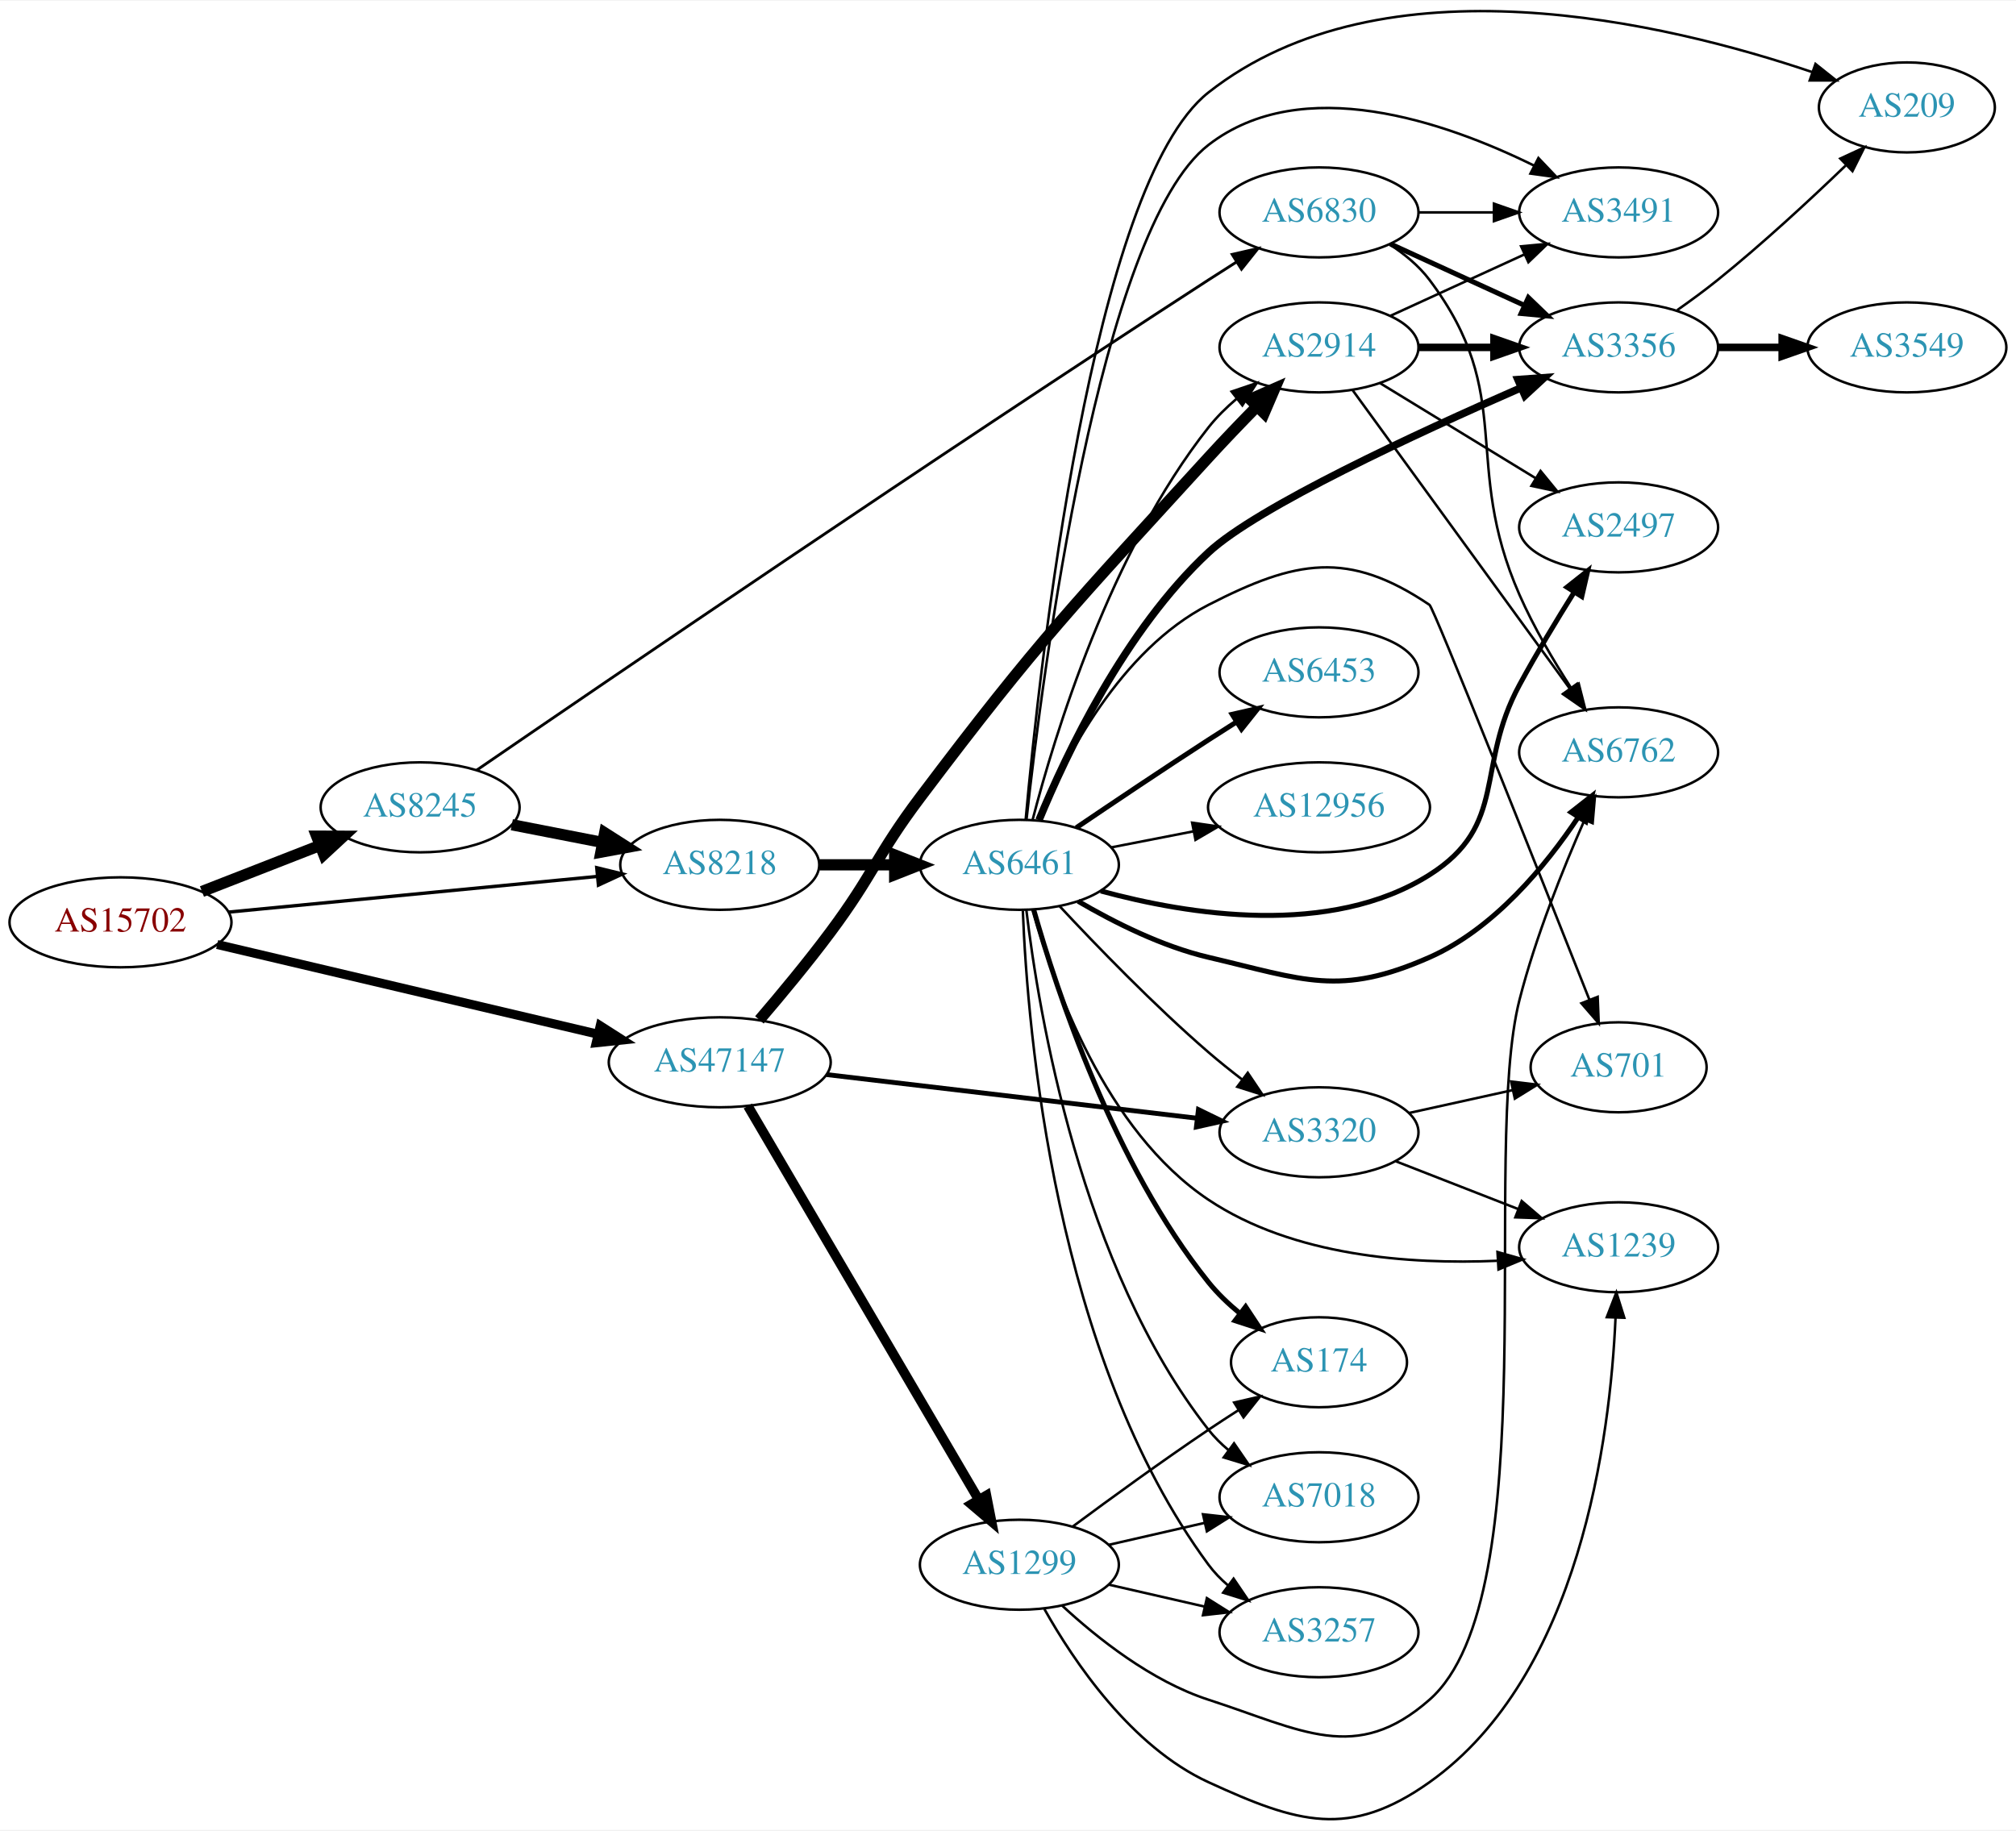
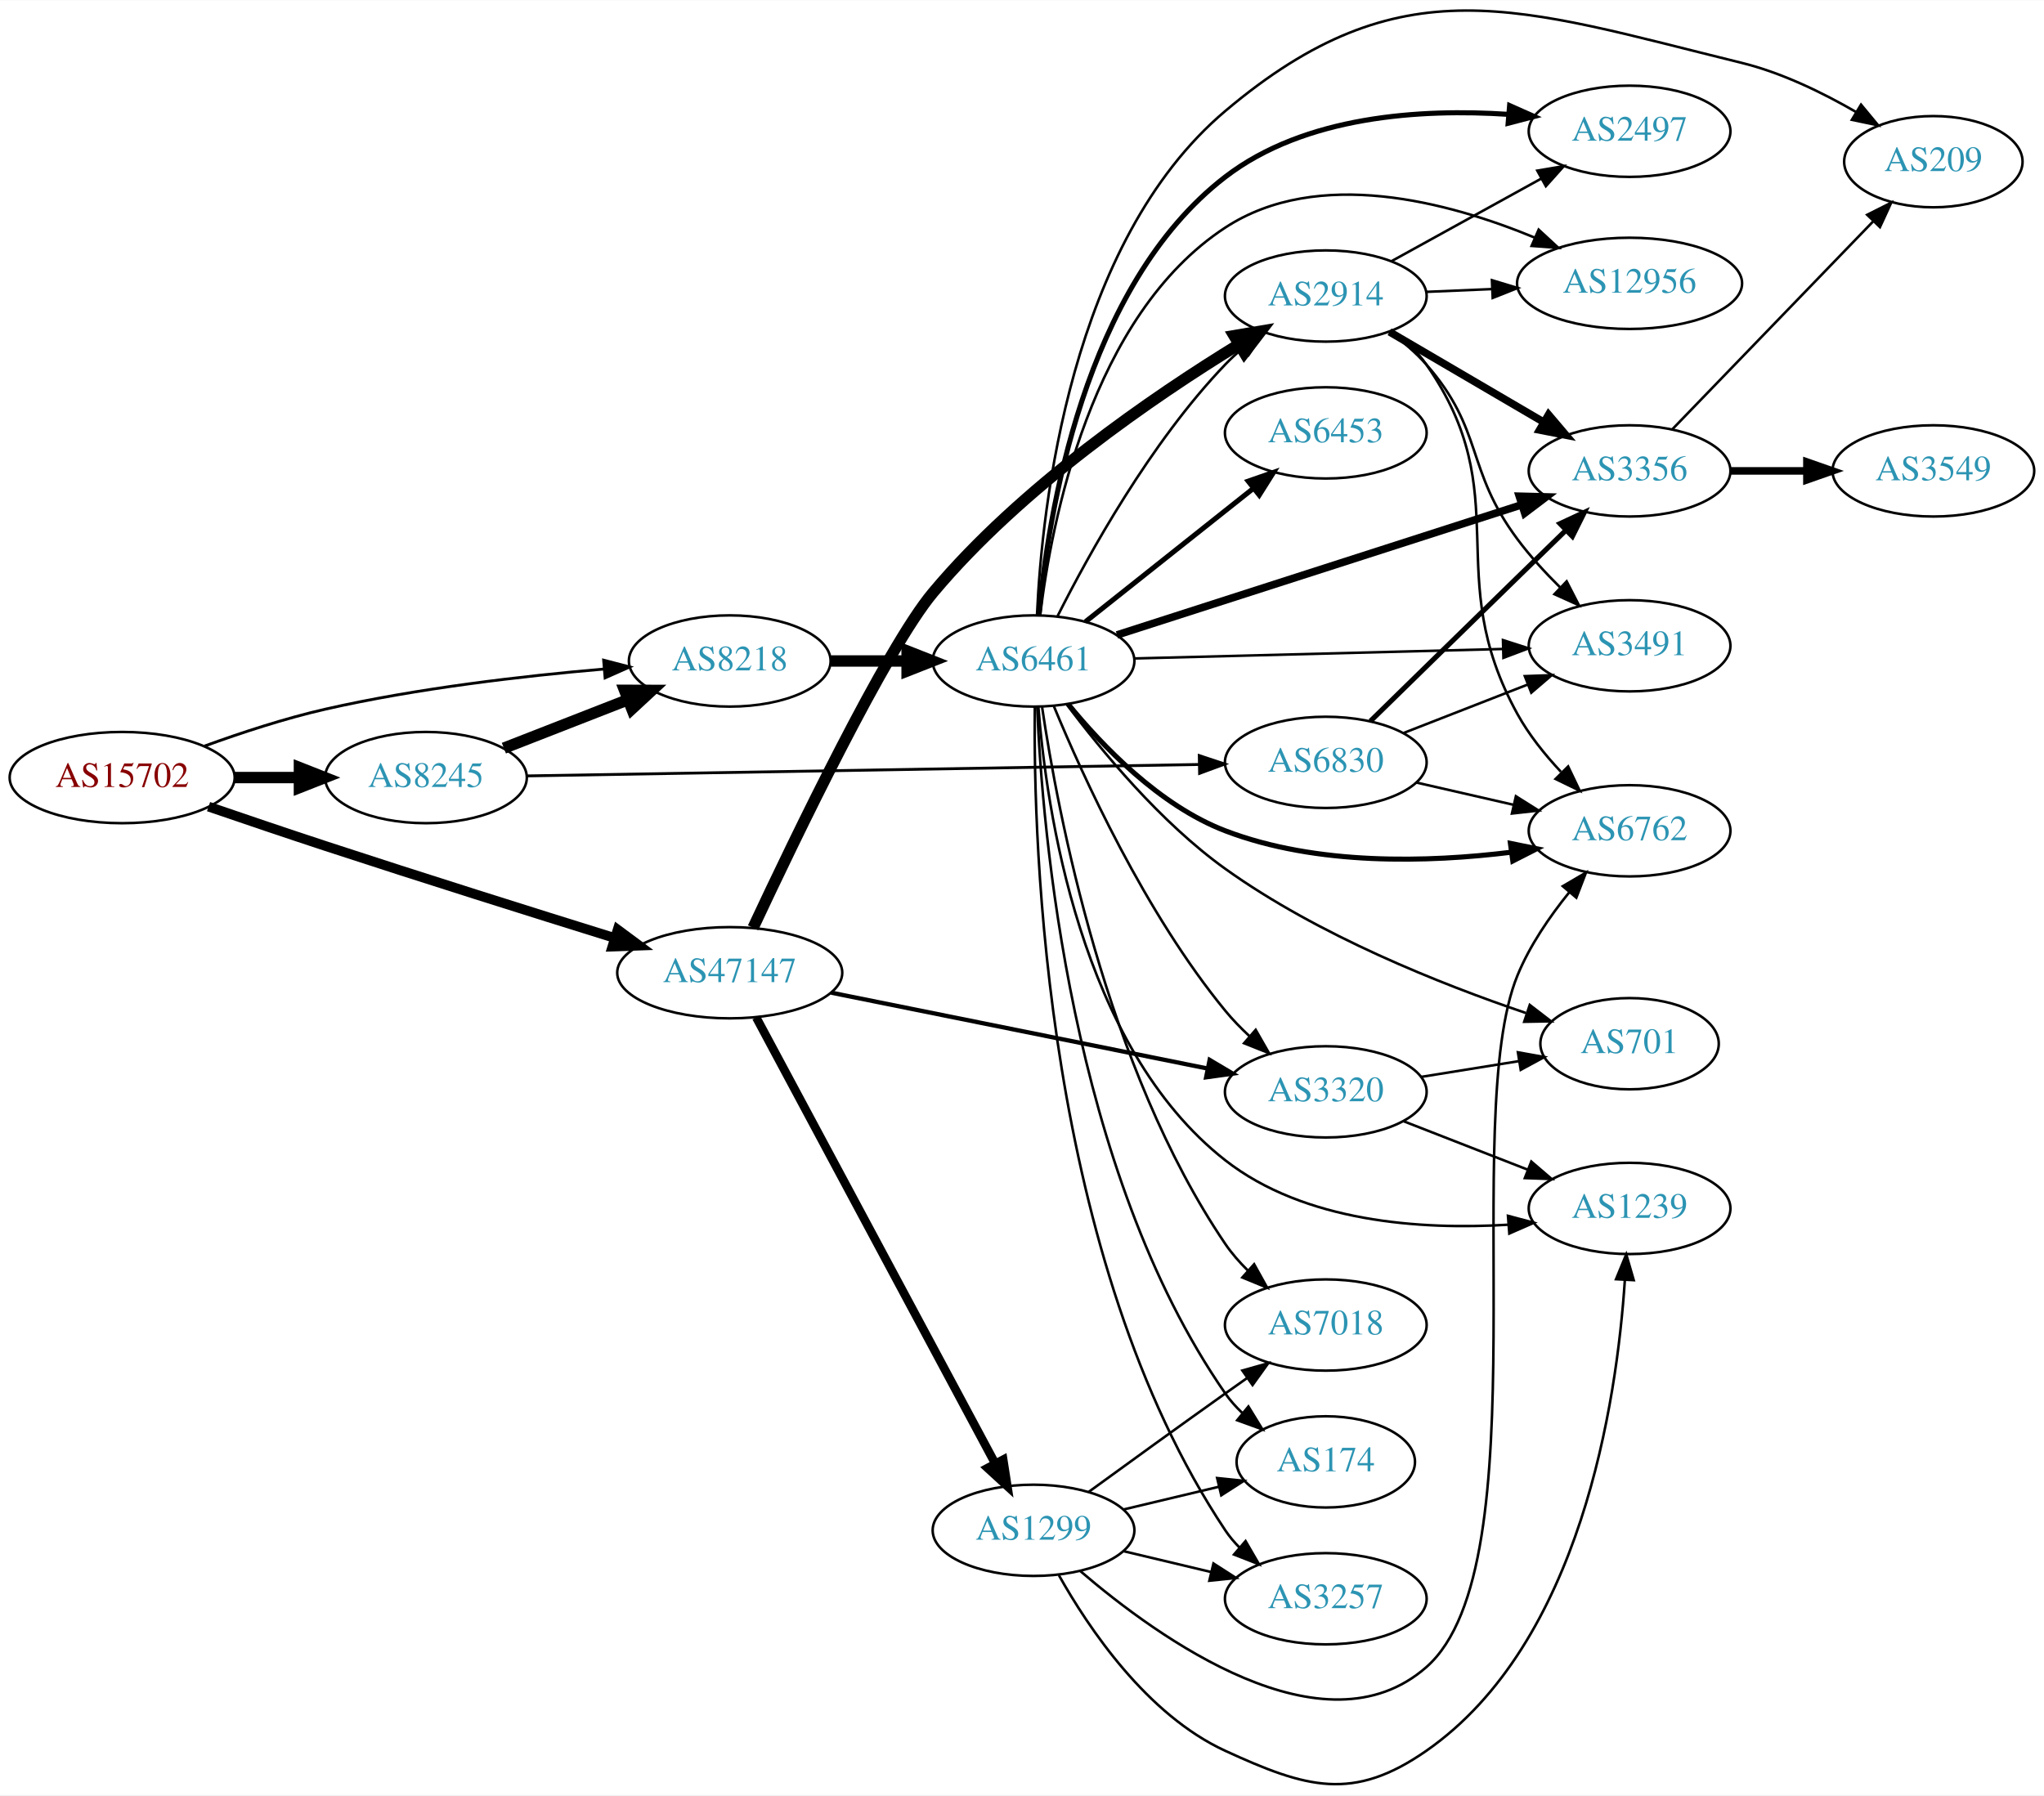
- <svg xmlns="http://www.w3.org/2000/svg" xmlns:xlink="http://www.w3.org/1999/xlink" width="806pt" height="732pt" viewBox="0.00 0.00 806.35 731.78">
-   <g id="graph0" class="graph" transform="scale(1 1) rotate(0) translate(4 727.782)">
-     <polygon fill="white" stroke="none" points="-4,4 -4,-727.782 802.348,-727.782 802.348,4 -4,4" />
+ <svg xmlns="http://www.w3.org/2000/svg" xmlns:xlink="http://www.w3.org/1999/xlink" width="806pt" height="708pt" viewBox="0.00 0.00 806.35 708.10">
+   <g id="graph0" class="graph" transform="scale(1 1) rotate(0) translate(4 704.101)">
+     <polygon fill="white" stroke="none" points="-4,4 -4,-704.101 802.348,-704.101 802.348,4 -4,4" />
    <g id="node1" class="node">
      <g id="a_node1">
        <a xlink:href="/asn/15702" xlink:title="AS15702 ~ Onstage Online GmbH [AT]">
-           <ellipse fill="#ffffff" stroke="black" cx="44.196" cy="-359.08" rx="44.393" ry="18" />
-           <text text-anchor="middle" x="44.196" y="-355.38" font-family="Times,serif" font-size="14.00" fill="#880000">AS15702</text>
+           <ellipse fill="#ffffff" stroke="black" cx="44.196" cy="-397.409" rx="44.393" ry="18" />
+           <text text-anchor="middle" x="44.196" y="-393.709" font-family="Times,serif" font-size="14.00" fill="#880000">AS15702</text>
        </a>
      </g>
    </g>
    <g id="node2" class="node">
      <g id="a_node2">
        <a xlink:href="/asn/8218" xlink:title="AS8218 ~ legacy Neotelecoms [FR]">
-           <ellipse fill="#ffffff" stroke="black" cx="283.881" cy="-382.08" rx="39.794" ry="18" />
-           <text text-anchor="middle" x="283.881" y="-378.38" font-family="Times,serif" font-size="14.00" fill="#2c94b3">AS8218</text>
+           <ellipse fill="#ffffff" stroke="black" cx="283.881" cy="-443.409" rx="39.794" ry="18" />
+           <text text-anchor="middle" x="283.881" y="-439.709" font-family="Times,serif" font-size="14.00" fill="#2c94b3">AS8218</text>
        </a>
      </g>
    </g>
    <g id="edge1" class="edge">
-       <path fill="none" stroke="black" stroke-width="1.35" d="M87.415,-363.165C128.788,-367.169 191.758,-373.262 234.981,-377.445" />
-       <polygon fill="black" stroke="black" stroke-width="1.35" points="234.684,-380.932 244.974,-378.412 235.358,-373.965 234.684,-380.932" />
+       <path fill="none" stroke="black" stroke-width="1.125" d="M76.741,-409.859C91.081,-415.076 108.387,-420.763 124.392,-424.409 160.685,-432.675 202.523,-437.497 234.097,-440.214" />
+       <polygon fill="black" stroke="black" stroke-width="1.125" points="234.136,-443.729 244.389,-441.057 234.707,-436.752 234.136,-443.729" />
    </g>
    <g id="node3" class="node">
      <g id="a_node3">
        <a xlink:href="/asn/8245" xlink:title="AS8245 ~ Video-Broadcast GmbH [AT]">
-           <ellipse fill="#ffffff" stroke="black" cx="164.039" cy="-405.08" rx="39.794" ry="18" />
-           <text text-anchor="middle" x="164.039" y="-401.38" font-family="Times,serif" font-size="14.00" fill="#2c94b3">AS8245</text>
+           <ellipse fill="#ffffff" stroke="black" cx="164.039" cy="-397.409" rx="39.794" ry="18" />
+           <text text-anchor="middle" x="164.039" y="-393.709" font-family="Times,serif" font-size="14.00" fill="#2c94b3">AS8245</text>
        </a>
      </g>
    </g>
    <g id="edge2" class="edge">
-       <path fill="none" stroke="black" stroke-width="4.5" d="M76.776,-371.407C91.205,-377.039 108.444,-383.769 123.706,-389.726" />
-       <polygon fill="black" stroke="black" stroke-width="4.5" points="122.652,-393.542 133.399,-393.51 125.516,-386.206 122.652,-393.542" />
+       <path fill="none" stroke="black" stroke-width="4.5" d="M88.407,-397.409C96.72,-397.409 105.482,-397.409 113.965,-397.409" />
+       <polygon fill="black" stroke="black" stroke-width="4.5" points="114.123,-401.346 124.123,-397.409 114.123,-393.471 114.123,-401.346" />
    </g>
    <g id="node4" class="node">
      <g id="a_node4">
        <a xlink:href="/asn/47147" xlink:title="AS47147 ~ ANEXIA Internetdienstleistungs GmbH [AT]">
-           <ellipse fill="#ffffff" stroke="black" cx="283.881" cy="-303.08" rx="44.393" ry="18" />
-           <text text-anchor="middle" x="283.881" y="-299.38" font-family="Times,serif" font-size="14.00" fill="#2c94b3">AS47147</text>
+           <ellipse fill="#ffffff" stroke="black" cx="283.881" cy="-320.409" rx="44.393" ry="18" />
+           <text text-anchor="middle" x="283.881" y="-316.709" font-family="Times,serif" font-size="14.00" fill="#2c94b3">AS47147</text>
        </a>
      </g>
    </g>
    <g id="edge3" class="edge">
-       <path fill="none" stroke="black" stroke-width="3.6" d="M82.858,-350.206C124.113,-340.487 190.369,-324.876 235.215,-314.31" />
-       <polygon fill="black" stroke="black" stroke-width="3.6" points="236.072,-317.704 245.003,-312.004 234.467,-310.891 236.072,-317.704" />
+       <path fill="none" stroke="black" stroke-width="3.825" d="M78.277,-385.941C92.453,-381.077 109.21,-375.391 124.392,-370.409 162.734,-357.827 206.488,-344.068 238.295,-334.175" />
+       <polygon fill="black" stroke="black" stroke-width="3.825" points="239.668,-337.413 248.18,-331.105 237.592,-330.728 239.668,-337.413" />
    </g>
    <g id="node5" class="node">
      <g id="a_node5">
        <a xlink:href="/asn/6461" xlink:title="AS6461 ~ Zayo Bandwidth [US]">
-           <ellipse fill="#ffffff" stroke="black" cx="403.724" cy="-382.08" rx="39.794" ry="18" />
-           <text text-anchor="middle" x="403.724" y="-378.38" font-family="Times,serif" font-size="14.00" fill="#2c94b3">AS6461</text>
+           <ellipse fill="#ffffff" stroke="black" cx="403.724" cy="-443.409" rx="39.794" ry="18" />
+           <text text-anchor="middle" x="403.724" y="-439.709" font-family="Times,serif" font-size="14.00" fill="#2c94b3">AS6461</text>
        </a>
      </g>
    </g>
    <g id="edge4" class="edge">
-       <path fill="none" stroke="black" stroke-width="4.5" d="M323.794,-382.08C333.347,-382.08 343.697,-382.08 353.659,-382.08" />
-       <polygon fill="black" stroke="black" stroke-width="4.5" points="353.852,-386.017 363.852,-382.08 353.852,-378.142 353.852,-386.017" />
+       <path fill="none" stroke="black" stroke-width="4.5" d="M323.794,-443.409C333.347,-443.409 343.697,-443.409 353.659,-443.409" />
+       <polygon fill="black" stroke="black" stroke-width="4.5" points="353.852,-447.346 363.852,-443.409 353.852,-439.471 353.852,-447.346" />
    </g>
    <g id="edge19" class="edge">
-       <path fill="none" stroke="black" stroke-width="4.5" d="M200.715,-398.117C212.147,-395.885 224.968,-393.383 237.022,-391.03" />
-       <polygon fill="black" stroke="black" stroke-width="4.5" points="237.859,-394.879 246.919,-389.099 236.35,-387.15 237.859,-394.879" />
+       <path fill="none" stroke="black" stroke-width="4.5" d="M194.775,-409.017C209.569,-414.791 227.646,-421.848 243.568,-428.063" />
+       <polygon fill="black" stroke="black" stroke-width="4.5" points="242.407,-431.836 253.154,-431.805 245.27,-424.5 242.407,-431.836" />
    </g>
    <g id="node20" class="node">
      <g id="a_node20">
        <a xlink:href="/asn/6830" xlink:title="AS6830 ~ LGI-UPC [AT]">
-           <ellipse fill="#ffffff" stroke="black" cx="523.566" cy="-643.08" rx="39.794" ry="18" />
-           <text text-anchor="middle" x="523.566" y="-639.38" font-family="Times,serif" font-size="14.00" fill="#2c94b3">AS6830</text>
+           <ellipse fill="#ffffff" stroke="black" cx="519.017" cy="-403.409" rx="39.794" ry="18" />
+           <text text-anchor="middle" x="519.017" y="-399.709" font-family="Times,serif" font-size="14.00" fill="#2c94b3">AS6830</text>
        </a>
      </g>
    </g>
    <g id="edge20" class="edge">
-       <path fill="none" stroke="black" stroke-width="1.125" d="M186.599,-419.906C237.304,-454.694 368.222,-544.065 479.37,-616.08 482.961,-618.406 486.737,-620.817 490.5,-623.198" />
-       <polygon fill="black" stroke="black" stroke-width="1.125" points="488.835,-626.286 499.164,-628.645 492.56,-620.36 488.835,-626.286" />
-     </g>
-     <g id="node15" class="node">
-       <g id="a_node15">
+       <path fill="none" stroke="black" stroke-width="1.125" d="M203.823,-398.068C268.517,-399.168 398.323,-401.374 469.159,-402.578" />
+       <polygon fill="black" stroke="black" stroke-width="1.125" points="469.11,-406.078 479.168,-402.748 469.229,-399.079 469.11,-406.078" />
+     </g>
+     <g id="node12" class="node">
+       <g id="a_node12">
        <a xlink:href="/asn/2914" xlink:title="AS2914 ~ NTT America, Inc. [US]">
-           <ellipse fill="#ffffff" stroke="black" cx="523.566" cy="-589.08" rx="39.794" ry="18" />
-           <text text-anchor="middle" x="523.566" y="-585.38" font-family="Times,serif" font-size="14.00" fill="#2c94b3">AS2914</text>
+           <ellipse fill="#ffffff" stroke="black" cx="519.017" cy="-587.409" rx="39.794" ry="18" />
+           <text text-anchor="middle" x="519.017" y="-583.709" font-family="Times,serif" font-size="14.00" fill="#2c94b3">AS2914</text>
        </a>
      </g>
    </g>
    <g id="edge27" class="edge">
-       <path fill="none" stroke="black" stroke-width="4.5" d="M299.745,-320.047C308.3,-330.036 319.099,-343.036 328.077,-355.08 345.317,-378.206 346.722,-386.041 364.077,-409.08 411.755,-472.373 425.957,-486.545 479.37,-545.08 485.49,-551.786 492.296,-558.879 498.662,-565.365" />
-       <polygon fill="black" stroke="black" stroke-width="4.5" points="496.031,-568.305 505.865,-572.641 501.628,-562.764 496.031,-568.305" />
-     </g>
-     <g id="node16" class="node">
-       <g id="a_node16">
+       <path fill="none" stroke="black" stroke-width="4.5" d="M293.089,-338.15C309.344,-372.884 345.649,-448.391 364.077,-470.409 398.886,-511.998 451.072,-547.693 484.837,-568.369" />
+       <polygon fill="black" stroke="black" stroke-width="4.5" points="482.825,-571.754 493.422,-573.546 486.892,-565.01 482.825,-571.754" />
+     </g>
+     <g id="node17" class="node">
+       <g id="a_node17">
        <a xlink:href="/asn/3320" xlink:title="AS3320 ~ DTAG [DE]">
-           <ellipse fill="#ffffff" stroke="black" cx="523.566" cy="-275.08" rx="39.794" ry="18" />
-           <text text-anchor="middle" x="523.566" y="-271.38" font-family="Times,serif" font-size="14.00" fill="#2c94b3">AS3320</text>
+           <ellipse fill="#ffffff" stroke="black" cx="519.017" cy="-273.409" rx="39.794" ry="18" />
+           <text text-anchor="middle" x="519.017" y="-269.709" font-family="Times,serif" font-size="14.00" fill="#2c94b3">AS3320</text>
        </a>
      </g>
    </g>
    <g id="edge28" class="edge">
-       <path fill="none" stroke="black" stroke-width="1.929" d="M326.555,-298.171C367.969,-293.292 431.411,-285.818 474.829,-280.703" />
-       <polygon fill="black" stroke="black" stroke-width="1.929" points="475.342,-284.167 484.863,-279.521 474.523,-277.215 475.342,-284.167" />
+       <path fill="none" stroke="black" stroke-width="1.688" d="M323.903,-312.542C364.824,-304.292 429.08,-291.338 472.338,-282.618" />
+       <polygon fill="black" stroke="black" stroke-width="1.688" points="473.203,-286.014 482.314,-280.606 471.819,-279.152 473.203,-286.014" />
    </g>
    <g id="node22" class="node">
      <g id="a_node22">
        <a xlink:href="/asn/1299" xlink:title="AS1299 ~ Telia Carrier [EU]">
-           <ellipse fill="#ffffff" stroke="black" cx="403.724" cy="-102.08" rx="39.794" ry="18" />
-           <text text-anchor="middle" x="403.724" y="-98.38" font-family="Times,serif" font-size="14.00" fill="#2c94b3">AS1299</text>
+           <ellipse fill="#ffffff" stroke="black" cx="403.724" cy="-100.409" rx="39.794" ry="18" />
+           <text text-anchor="middle" x="403.724" y="-96.709" font-family="Times,serif" font-size="14.00" fill="#2c94b3">AS1299</text>
        </a>
      </g>
    </g>
    <g id="edge26" class="edge">
-       <path fill="none" stroke="black" stroke-width="3.857" d="M295.133,-285.594C315.905,-250.164 363.053,-169.745 387.455,-128.124" />
-       <polygon fill="black" stroke="black" stroke-width="3.857" points="390.541,-129.779 392.58,-119.382 384.503,-126.239 390.541,-129.779" />
+       <path fill="none" stroke="black" stroke-width="3.375" d="M294.326,-302.777C314.976,-264.224 364.243,-172.249 388.598,-126.78" />
+       <polygon fill="black" stroke="black" stroke-width="3.375" points="391.761,-128.287 393.398,-117.819 385.591,-124.981 391.761,-128.287" />
    </g>
    <g id="node6" class="node">
      <g id="a_node6">
-         <a xlink:href="/asn/2497" xlink:title="AS2497 ~ Internet Initiative Japan Inc. [JP]">
-           <ellipse fill="#ffffff" stroke="black" cx="643.409" cy="-517.08" rx="39.794" ry="18" />
-           <text text-anchor="middle" x="643.409" y="-513.38" font-family="Times,serif" font-size="14.00" fill="#2c94b3">AS2497</text>
+         <a xlink:href="/asn/6453" xlink:title="AS6453 ~ TATA COMMUNICATIONS (AMERICA) INC [US]">
+           <ellipse fill="#ffffff" stroke="black" cx="519.017" cy="-533.409" rx="39.794" ry="18" />
+           <text text-anchor="middle" x="519.017" y="-529.709" font-family="Times,serif" font-size="14.00" fill="#2c94b3">AS6453</text>
        </a>
      </g>
    </g>
    <g id="edge5" class="edge">
-       <path fill="none" stroke="black" stroke-width="2" d="M436.282,-371.625C471.284,-362.09 528.046,-352.946 567.762,-378.08 599.345,-398.066 585.965,-421.214 603.762,-454.08 610.512,-466.544 618.633,-479.983 625.685,-491.233" />
-       <polygon fill="black" stroke="black" stroke-width="2" points="622.756,-493.151 631.064,-499.727 628.67,-489.406 622.756,-493.151" />
+       <path fill="none" stroke="black" stroke-width="2" d="M424.2,-458.88C442.438,-473.369 469.88,-495.169 490.38,-511.454" />
+       <polygon fill="black" stroke="black" stroke-width="2" points="488.409,-514.358 498.416,-517.838 492.763,-508.877 488.409,-514.358" />
    </g>
    <g id="node7" class="node">
      <g id="a_node7">
-         <a xlink:href="/asn/6762" xlink:title="AS6762 ~ TELECOM ITALIA SPARKLE S.p.A. [IT]">
-           <ellipse fill="#ffffff" stroke="black" cx="643.409" cy="-427.08" rx="39.794" ry="18" />
-           <text text-anchor="middle" x="643.409" y="-423.38" font-family="Times,serif" font-size="14.00" fill="#2c94b3">AS6762</text>
+         <a xlink:href="/asn/3356" xlink:title="AS3356 ~ Level 3 Parent, LLC [US]">
+           <ellipse fill="#ffffff" stroke="black" cx="638.859" cy="-518.409" rx="39.794" ry="18" />
+           <text text-anchor="middle" x="638.859" y="-514.709" font-family="Times,serif" font-size="14.00" fill="#2c94b3">AS3356</text>
        </a>
      </g>
    </g>
    <g id="edge6" class="edge">
-       <path fill="none" stroke="black" stroke-width="2" d="M427.214,-367.512C441.516,-359.135 460.781,-349.434 479.37,-345.08 517.62,-336.12 531.83,-329.199 567.762,-345.08 593.568,-356.485 614.291,-381.706 627.294,-401.186" />
-       <polygon fill="black" stroke="black" stroke-width="2" points="624.379,-403.124 632.716,-409.662 630.276,-399.352 624.379,-403.124" />
+       <path fill="none" stroke="black" stroke-width="3" d="M436.651,-453.68C478.128,-467.023 550.624,-490.345 596.337,-505.051" />
+       <polygon fill="black" stroke="black" stroke-width="3" points="595.353,-508.411 605.944,-508.142 597.496,-501.747 595.353,-508.411" />
    </g>
    <g id="node8" class="node">
      <g id="a_node8">
-         <a xlink:href="/asn/174" xlink:title="AS174 ~ Cogent Communications [US]">
-           <ellipse fill="#ffffff" stroke="black" cx="523.566" cy="-183.08" rx="35.194" ry="18" />
-           <text text-anchor="middle" x="523.566" y="-179.38" font-family="Times,serif" font-size="14.00" fill="#2c94b3">AS174</text>
+         <a xlink:href="/asn/2497" xlink:title="AS2497 ~ Internet Initiative Japan Inc. [JP]">
+           <ellipse fill="#ffffff" stroke="black" cx="638.859" cy="-652.409" rx="39.794" ry="18" />
+           <text text-anchor="middle" x="638.859" y="-648.709" font-family="Times,serif" font-size="14.00" fill="#2c94b3">AS2497</text>
        </a>
      </g>
    </g>
    <g id="edge7" class="edge">
-       <path fill="none" stroke="black" stroke-width="2" d="M409.442,-364.139C418.647,-331.69 441.481,-262.244 479.37,-215.08 482.95,-210.623 487.29,-206.467 491.821,-202.724" />
-       <polygon fill="black" stroke="black" stroke-width="2" points="494.222,-205.295 500.06,-196.453 489.983,-199.724 494.222,-205.295" />
+       <path fill="none" stroke="black" stroke-width="2" d="M405.852,-461.467C409.327,-500.219 423.354,-591.322 479.37,-634.409 510.8,-658.584 556.654,-661.347 590.963,-659.087" />
+       <polygon fill="black" stroke="black" stroke-width="2" points="591.532,-662.552 601.211,-658.243 590.958,-655.576 591.532,-662.552" />
    </g>
    <g id="node9" class="node">
      <g id="a_node9">
-         <a xlink:href="/asn/3356" xlink:title="AS3356 ~ Level 3 Parent, LLC [US]">
-           <ellipse fill="#ffffff" stroke="black" cx="643.409" cy="-589.08" rx="39.794" ry="18" />
-           <text text-anchor="middle" x="643.409" y="-585.38" font-family="Times,serif" font-size="14.00" fill="#2c94b3">AS3356</text>
+         <a xlink:href="/asn/6762" xlink:title="AS6762 ~ TELECOM ITALIA SPARKLE S.p.A. [IT]">
+           <ellipse fill="#ffffff" stroke="black" cx="638.859" cy="-376.409" rx="39.794" ry="18" />
+           <text text-anchor="middle" x="638.859" y="-372.709" font-family="Times,serif" font-size="14.00" fill="#2c94b3">AS6762</text>
        </a>
      </g>
    </g>
    <g id="edge8" class="edge">
-       <path fill="none" stroke="black" stroke-width="3" d="M411.565,-399.957C422.427,-426.336 445.871,-475.92 479.37,-507.08 498.794,-525.148 562.568,-554.664 604.359,-572.921" />
-       <polygon fill="black" stroke="black" stroke-width="3" points="603.127,-576.202 613.694,-576.972 605.914,-569.78 603.127,-576.202" />
+       <path fill="none" stroke="black" stroke-width="2" d="M417.365,-426.413C430.697,-410.054 453.351,-386.373 479.37,-376.409 515.425,-362.601 559.569,-363.93 592.104,-367.95" />
+       <polygon fill="black" stroke="black" stroke-width="2" points="591.852,-371.448 602.234,-369.334 592.8,-364.512 591.852,-371.448" />
    </g>
    <g id="node10" class="node">
      <g id="a_node10">
-         <a xlink:href="/asn/6453" xlink:title="AS6453 ~ TATA COMMUNICATIONS (AMERICA) INC [US]">
-           <ellipse fill="#ffffff" stroke="black" cx="523.566" cy="-459.08" rx="39.794" ry="18" />
-           <text text-anchor="middle" x="523.566" y="-455.38" font-family="Times,serif" font-size="14.00" fill="#2c94b3">AS6453</text>
+         <a xlink:href="/asn/3257" xlink:title="AS3257 ~ GTT [DE]">
+           <ellipse fill="#ffffff" stroke="black" cx="519.017" cy="-73.409" rx="39.794" ry="18" />
+           <text text-anchor="middle" x="519.017" y="-69.709" font-family="Times,serif" font-size="14.00" fill="#2c94b3">AS3257</text>
        </a>
      </g>
    </g>
    <g id="edge9" class="edge">
-       <path fill="none" stroke="black" stroke-width="2" d="M426.488,-396.921C441.314,-406.966 461.43,-420.469 479.37,-432.08 482.962,-434.404 486.738,-436.814 490.502,-439.195" />
-       <polygon fill="black" stroke="black" stroke-width="2" points="488.837,-442.283 499.166,-444.641 492.563,-436.356 488.837,-442.283" />
+       <path fill="none" stroke="black" d="M404.224,-425.26C403.598,-371.045 408.081,-207.427 479.37,-100.409 480.987,-97.982 482.902,-95.708 485.001,-93.591" />
+       <polygon fill="black" stroke="black" points="487.368,-96.171 492.681,-87.005 482.812,-90.858 487.368,-96.171" />
    </g>
    <g id="node11" class="node">
      <g id="a_node11">
-         <a xlink:href="/asn/701" xlink:title="AS701 ~ UUNET [US]">
-           <ellipse fill="#ffffff" stroke="black" cx="643.409" cy="-301.08" rx="35.194" ry="18" />
-           <text text-anchor="middle" x="643.409" y="-297.38" font-family="Times,serif" font-size="14.00" fill="#2c94b3">AS701</text>
+         <a xlink:href="/asn/12956" xlink:title="AS12956 ~ TELXIUS [ES]">
+           <ellipse fill="#ffffff" stroke="black" cx="638.859" cy="-592.409" rx="44.393" ry="18" />
+           <text text-anchor="middle" x="638.859" y="-588.709" font-family="Times,serif" font-size="14.00" fill="#2c94b3">AS12956</text>
        </a>
      </g>
    </g>
    <g id="edge10" class="edge">
-       <path fill="none" stroke="black" d="M411.488,-400.131C421.834,-424.794 444.174,-468.018 479.37,-486.08 514.322,-504.016 535.198,-508.055 567.762,-486.08 569.503,-484.905 611.5,-379.201 631.72,-328.121" />
-       <polygon fill="black" stroke="black" points="635.031,-329.267 635.456,-318.681 628.522,-326.692 635.031,-329.267" />
-     </g>
-     <g id="node12" class="node">
-       <g id="a_node12">
-         <a xlink:href="/asn/3491" xlink:title="AS3491 ~ PCCW Global, Inc. [US]">
-           <ellipse fill="#ffffff" stroke="black" cx="643.409" cy="-643.08" rx="39.794" ry="18" />
-           <text text-anchor="middle" x="643.409" y="-639.38" font-family="Times,serif" font-size="14.00" fill="#2c94b3">AS3491</text>
-         </a>
-       </g>
+       <path fill="none" stroke="black" d="M406.349,-461.455C410.713,-497.872 426.249,-579.636 479.37,-614.409 515.912,-638.329 567.346,-624.571 601.599,-610.392" />
+       <polygon fill="black" stroke="black" points="602.996,-613.602 610.778,-606.413 600.211,-607.179 602.996,-613.602" />
    </g>
    <g id="edge11" class="edge">
-       <path fill="none" stroke="black" d="M406.563,-400.061C412.866,-457.729 435.661,-636.256 479.37,-670.08 516.862,-699.093 573.878,-679.405 609.596,-661.797" />
-       <polygon fill="black" stroke="black" points="611.331,-664.841 618.631,-657.163 608.136,-658.612 611.331,-664.841" />
+       <path fill="none" stroke="black" d="M413.229,-461.164C425.468,-485.48 449.853,-529.627 479.37,-560.409 481.441,-562.569 483.709,-564.662 486.076,-566.665" />
+       <polygon fill="black" stroke="black" points="484.308,-569.723 494.356,-573.084 488.597,-564.191 484.308,-569.723" />
    </g>
    <g id="node13" class="node">
      <g id="a_node13">
-         <a xlink:href="/asn/1239" xlink:title="AS1239 ~ Sprint [US]">
-           <ellipse fill="#ffffff" stroke="black" cx="643.409" cy="-229.08" rx="39.794" ry="18" />
-           <text text-anchor="middle" x="643.409" y="-225.38" font-family="Times,serif" font-size="14.00" fill="#2c94b3">AS1239</text>
+         <a xlink:href="/asn/701" xlink:title="AS701 ~ UUNET [US]">
+           <ellipse fill="#ffffff" stroke="black" cx="638.859" cy="-292.409" rx="35.194" ry="18" />
+           <text text-anchor="middle" x="638.859" y="-288.709" font-family="Times,serif" font-size="14.00" fill="#2c94b3">AS701</text>
        </a>
      </g>
    </g>
    <g id="edge12" class="edge">
-       <path fill="none" stroke="black" d="M409.046,-364.155C417.223,-334.499 437.971,-275.756 479.37,-248.08 513.185,-225.474 559.976,-222.17 594.762,-223.671" />
-       <polygon fill="black" stroke="black" points="594.957,-227.188 605.144,-224.275 595.364,-220.2 594.957,-227.188" />
+       <path fill="none" stroke="black" d="M416.771,-426.372C430.286,-408.274 453.701,-379.791 479.37,-361.409 516.076,-335.124 564.372,-315.903 597.961,-304.522" />
+       <polygon fill="black" stroke="black" points="599.488,-307.704 607.884,-301.242 597.291,-301.057 599.488,-307.704" />
    </g>
    <g id="node14" class="node">
      <g id="a_node14">
-         <a xlink:href="/asn/3257" xlink:title="AS3257 ~ GTT [DE]">
-           <ellipse fill="#ffffff" stroke="black" cx="523.566" cy="-75.08" rx="39.794" ry="18" />
-           <text text-anchor="middle" x="523.566" y="-71.38" font-family="Times,serif" font-size="14.00" fill="#2c94b3">AS3257</text>
+         <a xlink:href="/asn/1239" xlink:title="AS1239 ~ Sprint [US]">
+           <ellipse fill="#ffffff" stroke="black" cx="638.859" cy="-227.409" rx="39.794" ry="18" />
+           <text text-anchor="middle" x="638.859" y="-223.709" font-family="Times,serif" font-size="14.00" fill="#2c94b3">AS1239</text>
        </a>
      </g>
    </g>
    <g id="edge13" class="edge">
-       <path fill="none" stroke="black" d="M405.106,-363.748C406.978,-315.945 417.783,-185.432 479.37,-102.08 481.604,-99.057 484.286,-96.293 487.207,-93.787" />
-       <polygon fill="black" stroke="black" points="489.402,-96.516 495.351,-87.749 485.233,-90.893 489.402,-96.516" />
+       <path fill="none" stroke="black" d="M405.63,-425.428C408.672,-385.895 421.905,-291.373 479.37,-246.409 510.621,-221.956 556.496,-218.913 590.859,-220.98" />
+       <polygon fill="black" stroke="black" points="590.886,-224.493 601.124,-221.768 591.421,-217.513 590.886,-224.493" />
+     </g>
+     <g id="node15" class="node">
+       <g id="a_node15">
+         <a xlink:href="/asn/209" xlink:title="AS209 ~ CenturyLink Communications, LLC [US]">
+           <ellipse fill="#ffffff" stroke="black" cx="758.702" cy="-640.409" rx="35.194" ry="18" />
+           <text text-anchor="middle" x="758.702" y="-636.709" font-family="Times,serif" font-size="14.00" fill="#2c94b3">AS209</text>
+         </a>
+       </g>
    </g>
    <g id="edge14" class="edge">
-       <path fill="none" stroke="black" d="M409.02,-400.09C417.736,-433.752 440.078,-507.3 479.37,-557.08 482.612,-561.187 486.506,-565.03 490.61,-568.527" />
-       <polygon fill="black" stroke="black" points="488.612,-571.407 498.647,-574.806 492.921,-565.891 488.612,-571.407" />
+       <path fill="none" stroke="black" d="M405.094,-461.683C407.012,-503.912 418.043,-608.606 479.37,-660.409 548.827,-719.079 594.757,-701.085 683.055,-679.409 698.862,-675.528 715.035,-667.649 728.268,-659.982" />
+       <polygon fill="black" stroke="black" points="730.167,-662.924 736.919,-654.76 726.55,-656.931 730.167,-662.924" />
+     </g>
+     <g id="node16" class="node">
+       <g id="a_node16">
+         <a xlink:href="/asn/3491" xlink:title="AS3491 ~ PCCW Global, Inc. [US]">
+           <ellipse fill="#ffffff" stroke="black" cx="638.859" cy="-449.409" rx="39.794" ry="18" />
+           <text text-anchor="middle" x="638.859" y="-445.709" font-family="Times,serif" font-size="14.00" fill="#2c94b3">AS3491</text>
+         </a>
+       </g>
    </g>
    <g id="edge15" class="edge">
-       <path fill="none" stroke="black" d="M419.789,-365.567C434.416,-349.875 457.548,-325.939 479.37,-307.08 483.607,-303.418 488.231,-299.715 492.827,-296.192" />
-       <polygon fill="black" stroke="black" points="495.072,-298.883 500.982,-290.09 490.878,-293.278 495.072,-298.883" />
-     </g>
-     <g id="node17" class="node">
-       <g id="a_node17">
-         <a xlink:href="/asn/12956" xlink:title="AS12956 ~ TELXIUS [ES]">
-           <ellipse fill="#ffffff" stroke="black" cx="523.566" cy="-405.08" rx="44.393" ry="18" />
-           <text text-anchor="middle" x="523.566" y="-401.38" font-family="Times,serif" font-size="14.00" fill="#2c94b3">AS12956</text>
-         </a>
-       </g>
+       <path fill="none" stroke="black" d="M443.483,-444.406C483.399,-445.434 545.718,-447.037 588.989,-448.151" />
+       <polygon fill="black" stroke="black" points="588.921,-451.65 599.007,-448.409 589.101,-444.653 588.921,-451.65" />
    </g>
    <g id="edge16" class="edge">
-       <path fill="none" stroke="black" d="M440.4,-389.043C450.773,-391.068 462.291,-393.316 473.341,-395.472" />
-       <polygon fill="black" stroke="black" points="472.826,-398.938 483.311,-397.418 474.167,-392.067 472.826,-398.938" />
+       <path fill="none" stroke="black" d="M411.755,-425.542C423.184,-397.897 447.736,-343.931 479.37,-305.409 482.247,-301.906 485.55,-298.505 488.989,-295.31" />
+       <polygon fill="black" stroke="black" points="491.364,-297.882 496.617,-288.682 486.773,-292.598 491.364,-297.882" />
    </g>
    <g id="node18" class="node">
      <g id="a_node18">
-         <a xlink:href="/asn/209" xlink:title="AS209 ~ CenturyLink Communications, LLC [US]">
-           <ellipse fill="#ffffff" stroke="black" cx="758.702" cy="-685.08" rx="35.194" ry="18" />
-           <text text-anchor="middle" x="758.702" y="-681.38" font-family="Times,serif" font-size="14.00" fill="#2c94b3">AS209</text>
+         <a xlink:href="/asn/7018" xlink:title="AS7018 ~ AT&amp;T Services, Inc. [US]">
+           <ellipse fill="#ffffff" stroke="black" cx="519.017" cy="-181.409" rx="39.794" ry="18" />
+           <text text-anchor="middle" x="519.017" y="-177.709" font-family="Times,serif" font-size="14.00" fill="#2c94b3">AS7018</text>
        </a>
      </g>
    </g>
    <g id="edge17" class="edge">
-       <path fill="none" stroke="black" d="M406.229,-400.072C411.69,-460.478 432.644,-654.298 479.37,-691.08 549.377,-746.188 662.877,-718.823 720.937,-699.183" />
-       <polygon fill="black" stroke="black" points="722.148,-702.467 730.438,-695.869 719.843,-695.858 722.148,-702.467" />
+       <path fill="none" stroke="black" d="M407.106,-425.178C413.174,-384.179 432.204,-282.87 479.37,-213.409 481.916,-209.659 485.024,-206.112 488.36,-202.839" />
+       <polygon fill="black" stroke="black" points="490.746,-205.401 495.897,-196.143 486.096,-200.168 490.746,-205.401" />
    </g>
    <g id="node19" class="node">
      <g id="a_node19">
-         <a xlink:href="/asn/7018" xlink:title="AS7018 ~ AT&amp;T Services, Inc. [US]">
-           <ellipse fill="#ffffff" stroke="black" cx="523.566" cy="-129.08" rx="39.794" ry="18" />
-           <text text-anchor="middle" x="523.566" y="-125.38" font-family="Times,serif" font-size="14.00" fill="#2c94b3">AS7018</text>
+         <a xlink:href="/asn/174" xlink:title="AS174 ~ Cogent Communications [US]">
+           <ellipse fill="#ffffff" stroke="black" cx="519.017" cy="-127.409" rx="35.194" ry="18" />
+           <text text-anchor="middle" x="519.017" y="-123.709" font-family="Times,serif" font-size="14.00" fill="#2c94b3">AS174</text>
        </a>
      </g>
    </g>
    <g id="edge18" class="edge">
-       <path fill="none" stroke="black" d="M406.514,-364.007C411.399,-322.965 428.21,-221.245 479.37,-156.08 481.691,-153.123 484.432,-150.405 487.39,-147.926" />
-       <polygon fill="black" stroke="black" points="489.583,-150.658 495.584,-141.927 485.448,-145.01 489.583,-150.658" />
-     </g>
-     <g id="edge25" class="edge">
-       <path fill="none" stroke="black" d="M666.861,-603.994C672.269,-607.796 677.956,-611.973 683.055,-616.08 700.915,-630.462 719.876,-648.021 734.219,-661.826" />
-       <polygon fill="black" stroke="black" points="732.062,-664.611 741.675,-669.065 736.938,-659.588 732.062,-664.611" />
+       <path fill="none" stroke="black" d="M405.157,-425.383C407.146,-377.095 418.195,-242.522 479.37,-154.409 481.284,-151.652 483.576,-149.086 486.076,-146.72" />
+       <polygon fill="black" stroke="black" points="488.493,-149.265 494.03,-140.232 484.069,-143.841 488.493,-149.265" />
+     </g>
+     <g id="edge22" class="edge">
+       <path fill="none" stroke="black" d="M655.752,-534.862C676.16,-555.99 711.711,-592.795 734.974,-616.879" />
+       <polygon fill="black" stroke="black" points="732.596,-619.455 742.061,-624.216 737.631,-614.592 732.596,-619.455" />
    </g>
    <g id="node21" class="node">
      <g id="a_node21">
        <a xlink:href="/asn/3549" xlink:title="AS3549 ~ Level 3 Parent, LLC [US]">
-           <ellipse fill="#ffffff" stroke="black" cx="758.702" cy="-589.08" rx="39.794" ry="18" />
-           <text text-anchor="middle" x="758.702" y="-585.38" font-family="Times,serif" font-size="14.00" fill="#2c94b3">AS3549</text>
-         </a>
-       </g>
+           <ellipse fill="#ffffff" stroke="black" cx="758.702" cy="-518.409" rx="39.794" ry="18" />
+           <text text-anchor="middle" x="758.702" y="-514.709" font-family="Times,serif" font-size="14.00" fill="#2c94b3">AS3549</text>
+         </a>
+       </g>
+     </g>
+     <g id="edge21" class="edge">
+       <path fill="none" stroke="black" stroke-width="3" d="M678.772,-518.409C688.325,-518.409 698.675,-518.409 708.638,-518.409" />
+       <polygon fill="black" stroke="black" stroke-width="3" points="708.83,-521.909 718.83,-518.409 708.83,-514.909 708.83,-521.909" />
+     </g>
+     <g id="edge30" class="edge">
+       <path fill="none" stroke="black" stroke-width="3" d="M544.148,-573.279C561.704,-563 585.679,-548.962 604.983,-537.658" />
+       <polygon fill="black" stroke="black" stroke-width="3" points="606.899,-540.593 613.76,-532.52 603.362,-534.552 606.899,-540.593" />
+     </g>
+     <g id="edge29" class="edge">
+       <path fill="none" stroke="black" d="M545.008,-601.194C562.194,-610.673 585.222,-623.375 604.045,-633.758" />
+       <polygon fill="black" stroke="black" points="602.457,-636.879 612.904,-638.644 605.838,-630.749 602.457,-636.879" />
+     </g>
+     <g id="edge31" class="edge">
+       <path fill="none" stroke="black" d="M545.197,-573.707C550.26,-569.968 555.11,-565.514 558.663,-560.409 594.875,-508.385 564.02,-477.895 594.663,-422.409 599.155,-414.275 605.412,-406.482 611.771,-399.696" />
+       <polygon fill="black" stroke="black" points="614.62,-401.795 619.183,-392.234 609.653,-396.862 614.62,-401.795" />
+     </g>
+     <g id="edge32" class="edge">
+       <path fill="none" stroke="black" d="M558.603,-589.046C566.901,-589.398 575.813,-589.776 584.558,-590.147" />
+       <polygon fill="black" stroke="black" points="584.561,-593.65 594.7,-590.578 584.858,-586.657 584.561,-593.65" />
+     </g>
+     <g id="edge33" class="edge">
+       <path fill="none" stroke="black" d="M543.974,-573.356C549.215,-569.584 554.449,-565.204 558.663,-560.409 581.495,-534.425 574.002,-519.15 594.663,-491.409 599.583,-484.803 605.564,-478.286 611.487,-472.43" />
+       <polygon fill="black" stroke="black" points="614.038,-474.834 618.875,-465.407 609.216,-469.76 614.038,-474.834" />
+     </g>
+     <g id="edge40" class="edge">
+       <path fill="none" stroke="black" d="M556.657,-279.316C568.919,-281.293 582.69,-283.514 595.361,-285.557" />
+       <polygon fill="black" stroke="black" points="594.807,-289.012 605.236,-287.149 595.921,-282.102 594.807,-289.012" />
+     </g>
+     <g id="edge39" class="edge">
+       <path fill="none" stroke="black" d="M549.753,-261.801C564.547,-256.026 582.624,-248.97 598.546,-242.755" />
+       <polygon fill="black" stroke="black" points="600.089,-245.91 608.132,-239.013 597.544,-239.389 600.089,-245.91" />
+     </g>
+     <g id="edge23" class="edge">
+       <path fill="none" stroke="black" stroke-width="2" d="M536.606,-419.659C551.724,-434.462 574.677,-456.92 594.663,-476.409 600.771,-482.365 607.372,-488.789 613.531,-494.778" />
+       <polygon fill="black" stroke="black" stroke-width="2" points="611.417,-497.604 621.027,-502.065 616.296,-492.585 611.417,-497.604" />
    </g>
    <g id="edge24" class="edge">
-       <path fill="none" stroke="black" stroke-width="3" d="M683.081,-589.08C691.284,-589.08 700.048,-589.08 708.58,-589.08" />
-       <polygon fill="black" stroke="black" stroke-width="3" points="708.819,-592.58 718.819,-589.08 708.819,-585.58 708.819,-592.58" />
+       <path fill="none" stroke="black" d="M554.736,-395.454C566.736,-392.705 580.357,-389.584 593.049,-386.676" />
+       <polygon fill="black" stroke="black" points="594.015,-390.045 602.981,-384.4 592.452,-383.222 594.015,-390.045" />
+     </g>
+     <g id="edge25" class="edge">
+       <path fill="none" stroke="black" d="M549.753,-415.017C564.547,-420.791 582.624,-427.848 598.546,-434.063" />
+       <polygon fill="black" stroke="black" points="597.544,-437.429 608.132,-437.805 600.089,-430.908 597.544,-437.429" />
+     </g>
+     <g id="edge35" class="edge">
+       <path fill="none" stroke="black" d="M422.076,-84.418C453.004,-57.862 518.201,-10.932 558.663,-46.409 604.674,-86.751 571.41,-262.807 594.663,-319.409 599.48,-331.134 607.325,-342.573 615.017,-352.089" />
+       <polygon fill="black" stroke="black" points="612.519,-354.554 621.657,-359.915 617.856,-350.025 612.519,-354.554" />
+     </g>
+     <g id="edge38" class="edge">
+       <path fill="none" stroke="black" d="M439.331,-92.161C450.202,-89.57 462.357,-86.674 473.799,-83.947" />
+       <polygon fill="black" stroke="black" points="474.705,-87.329 483.621,-81.606 473.082,-80.52 474.705,-87.329" />
    </g>
    <g id="edge36" class="edge">
-       <path fill="none" stroke="black" d="M548.13,-574.683C565.954,-563.793 590.627,-548.718 610.262,-536.721" />
-       <polygon fill="black" stroke="black" points="612.177,-539.653 618.886,-531.452 608.528,-533.679 612.177,-539.653" />
+       <path fill="none" stroke="black" d="M413.72,-82.705C425.53,-61.665 448.448,-27.622 479.37,-13.409 511.391,1.309 529.741,6.727 558.663,-13.409 619.742,-55.932 633.825,-151.291 636.995,-199.038" />
+       <polygon fill="black" stroke="black" points="633.515,-199.487 637.555,-209.282 640.504,-199.106 633.515,-199.487" />
    </g>
    <g id="edge37" class="edge">
-       <path fill="none" stroke="black" d="M536.955,-572.049C557.677,-543.563 599.48,-486.095 623.768,-452.706" />
-       <polygon fill="black" stroke="black" points="626.78,-454.516 629.832,-444.37 621.119,-450.398 626.78,-454.516" />
+       <path fill="none" stroke="black" d="M425.572,-115.631C440.506,-126.5 461.12,-141.433 479.37,-154.409 482.191,-156.414 485.134,-158.493 488.082,-160.568" />
+       <polygon fill="black" stroke="black" points="486.109,-163.459 496.306,-166.334 490.128,-157.728 486.109,-163.459" />
    </g>
    <g id="edge34" class="edge">
-       <path fill="none" stroke="black" stroke-width="3" d="M563.479,-589.08C573.032,-589.08 583.382,-589.08 593.345,-589.08" />
-       <polygon fill="black" stroke="black" stroke-width="3" points="593.537,-592.58 603.537,-589.08 593.537,-585.58 593.537,-592.58" />
-     </g>
-     <g id="edge35" class="edge">
-       <path fill="none" stroke="black" d="M552.195,-601.74C568.152,-609.053 588.423,-618.341 605.705,-626.261" />
-       <polygon fill="black" stroke="black" points="604.404,-629.515 614.953,-630.499 607.32,-623.151 604.404,-629.515" />
-     </g>
-     <g id="edge39" class="edge">
-       <path fill="none" stroke="black" d="M559.604,-282.81C572.579,-285.673 587.415,-288.946 600.91,-291.924" />
-       <polygon fill="black" stroke="black" points="600.397,-295.395 610.916,-294.132 601.905,-288.559 600.397,-295.395" />
-     </g>
-     <g id="edge38" class="edge">
-       <path fill="none" stroke="black" d="M554.303,-263.472C569.097,-257.697 587.174,-250.641 603.096,-244.426" />
-       <polygon fill="black" stroke="black" points="604.639,-247.581 612.682,-240.684 602.094,-241.06 604.639,-247.581" />
-     </g>
-     <g id="edge22" class="edge">
-       <path fill="none" stroke="black" d="M551.711,-630.357C557.694,-626.489 563.508,-621.733 567.762,-616.08 602.787,-569.548 580.319,-543.394 603.762,-490.08 609.427,-477.197 617.332,-463.789 624.517,-452.67" />
-       <polygon fill="black" stroke="black" points="627.459,-454.567 630.069,-444.298 621.626,-450.698 627.459,-454.567" />
-     </g>
-     <g id="edge21" class="edge">
-       <path fill="none" stroke="black" stroke-width="2" d="M552.195,-630.419C568.152,-623.107 588.423,-613.818 605.705,-605.899" />
-       <polygon fill="black" stroke="black" stroke-width="2" points="607.32,-609.009 614.953,-601.661 604.404,-602.645 607.32,-609.009" />
-     </g>
-     <g id="edge23" class="edge">
-       <path fill="none" stroke="black" d="M563.479,-643.08C573.032,-643.08 583.382,-643.08 593.345,-643.08" />
-       <polygon fill="black" stroke="black" points="593.537,-646.58 603.537,-643.08 593.537,-639.58 593.537,-646.58" />
-     </g>
-     <g id="edge29" class="edge">
-       <path fill="none" stroke="black" d="M420.779,-85.773C434.84,-72.74 456.545,-55.471 479.37,-48.08 516.745,-35.978 538.265,-22.132 567.762,-48.08 614.866,-89.515 588.24,-267.296 603.762,-328.08 610.167,-353.161 621.159,-380.485 629.787,-400.061" />
-       <polygon fill="black" stroke="black" points="626.633,-401.583 633.923,-409.271 633.019,-398.715 626.633,-401.583" />
-     </g>
-     <g id="edge32" class="edge">
-       <path fill="none" stroke="black" d="M425.054,-117.357C439.916,-128.384 460.661,-143.486 479.37,-156.08 483.188,-158.649 487.238,-161.29 491.268,-163.866" />
-       <polygon fill="black" stroke="black" points="489.637,-166.975 499.962,-169.351 493.372,-161.055 489.637,-166.975" />
-     </g>
-     <g id="edge33" class="edge">
-       <path fill="none" stroke="black" d="M413.72,-84.376C425.53,-63.336 448.448,-29.293 479.37,-15.08 515.066,1.327 535.734,7.669 567.762,-15.08 628.029,-57.886 640.042,-153.113 642.168,-200.769" />
-       <polygon fill="black" stroke="black" points="638.677,-201.113 642.503,-210.993 645.673,-200.884 638.677,-201.113" />
-     </g>
-     <g id="edge31" class="edge">
-       <path fill="none" stroke="black" d="M439.443,-94.125C451.443,-91.376 465.064,-88.255 477.756,-85.347" />
-       <polygon fill="black" stroke="black" points="478.722,-88.716 487.688,-83.071 477.159,-81.893 478.722,-88.716" />
-     </g>
-     <g id="edge30" class="edge">
-       <path fill="none" stroke="black" d="M439.443,-110.035C451.443,-112.784 465.064,-115.905 477.756,-118.813" />
-       <polygon fill="black" stroke="black" points="477.159,-122.267 487.688,-121.089 478.722,-115.444 477.159,-122.267" />
+       <path fill="none" stroke="black" d="M439.331,-108.656C451.125,-111.467 464.43,-114.638 476.698,-117.562" />
+       <polygon fill="black" stroke="black" points="476.164,-121.032 486.703,-119.946 477.787,-114.223 476.164,-121.032" />
    </g>
  </g>
</svg>
